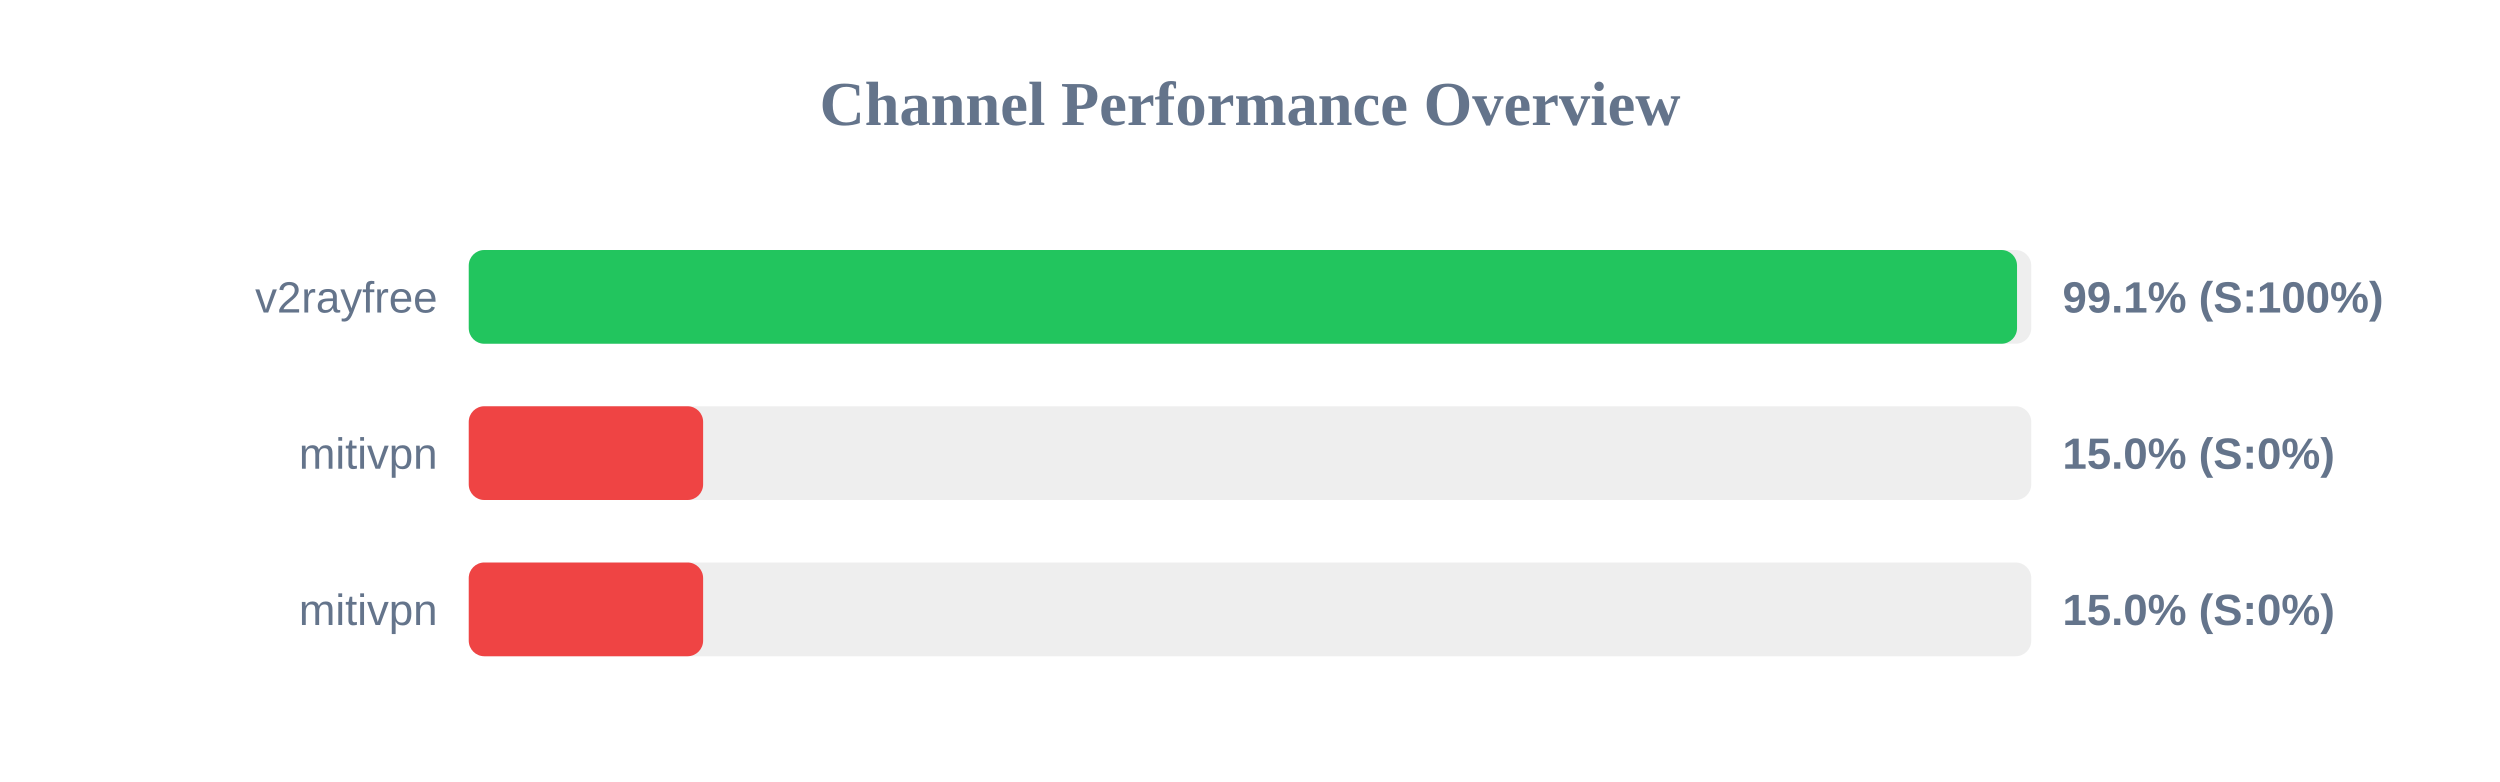
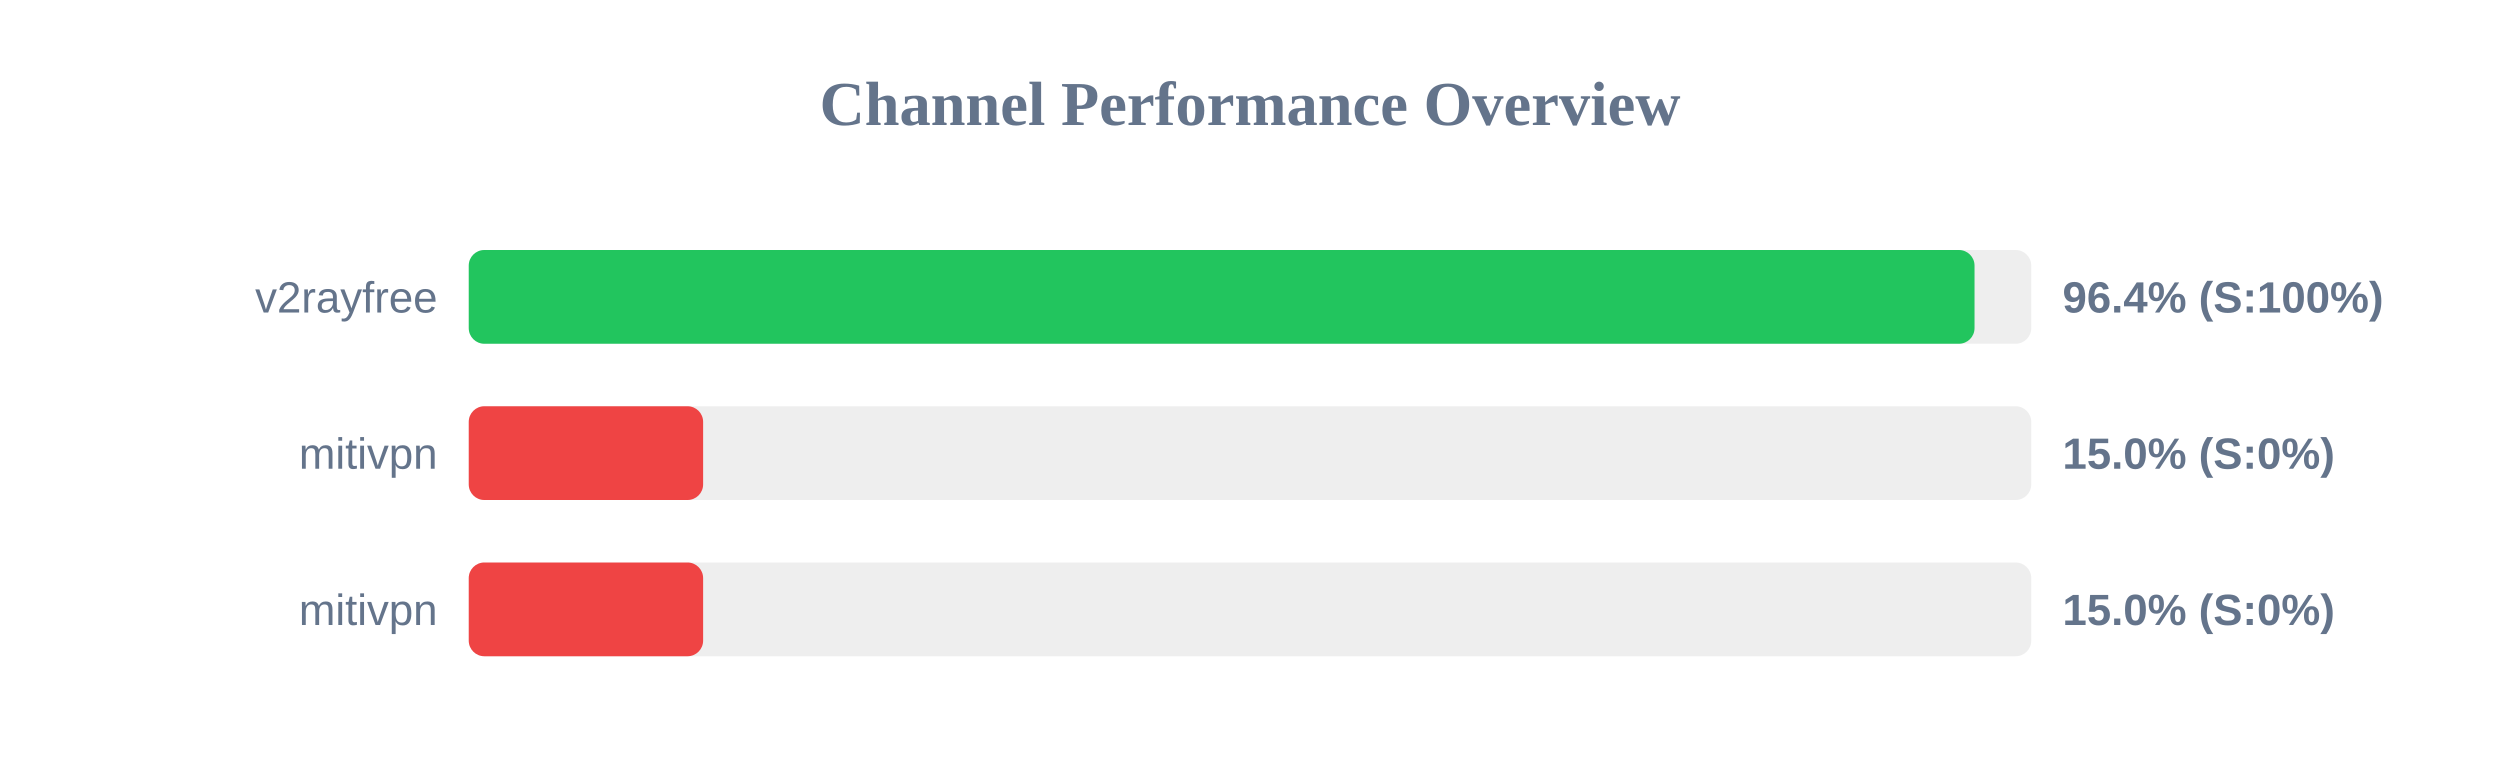
<svg xmlns="http://www.w3.org/2000/svg" width="800" height="250" version="1.1">
  <style>
        .row { font: 14px Arial; fill: #64748b; }
        .score { font: bold 14px Arial; fill: #64748b; }
    </style>
  <text x="400" y="40" text-anchor="middle" font-size="20px" font-weight="bold" fill="#64748b">Channel Performance Overview</text>
  <rect x="150" y="80" width="500" height="30" fill="#eee" rx="5" />
-   <rect x="150" y="80" width="495.45" height="30" fill="#22c55e" rx="5" />
+   <rect x="150" y="80" width="481.85" height="30" fill="#22c55e" rx="5" />
  <text x="140" y="100" text-anchor="end" class="row">v2rayfree</text>
-   <text x="660" y="100" text-anchor="start" class="score">99.1% (S:100%)</text>
+   <text x="660" y="100" text-anchor="start" class="score">96.4% (S:100%)</text>
  <rect x="150" y="130" width="500" height="30" fill="#eee" rx="5" />
  <rect x="150" y="130" width="75.0" height="30" fill="#ef4444" rx="5" />
  <text x="140" y="150" text-anchor="end" class="row">mitivpn</text>
  <text x="660" y="150" text-anchor="start" class="score">15.0% (S:0%)</text>
  <rect x="150" y="180" width="500" height="30" fill="#eee" rx="5" />
  <rect x="150" y="180" width="75.0" height="30" fill="#ef4444" rx="5" />
  <text x="140" y="200" text-anchor="end" class="row">mitivpn</text>
  <text x="660" y="200" text-anchor="start" class="score">15.0% (S:0%)</text>
</svg>
